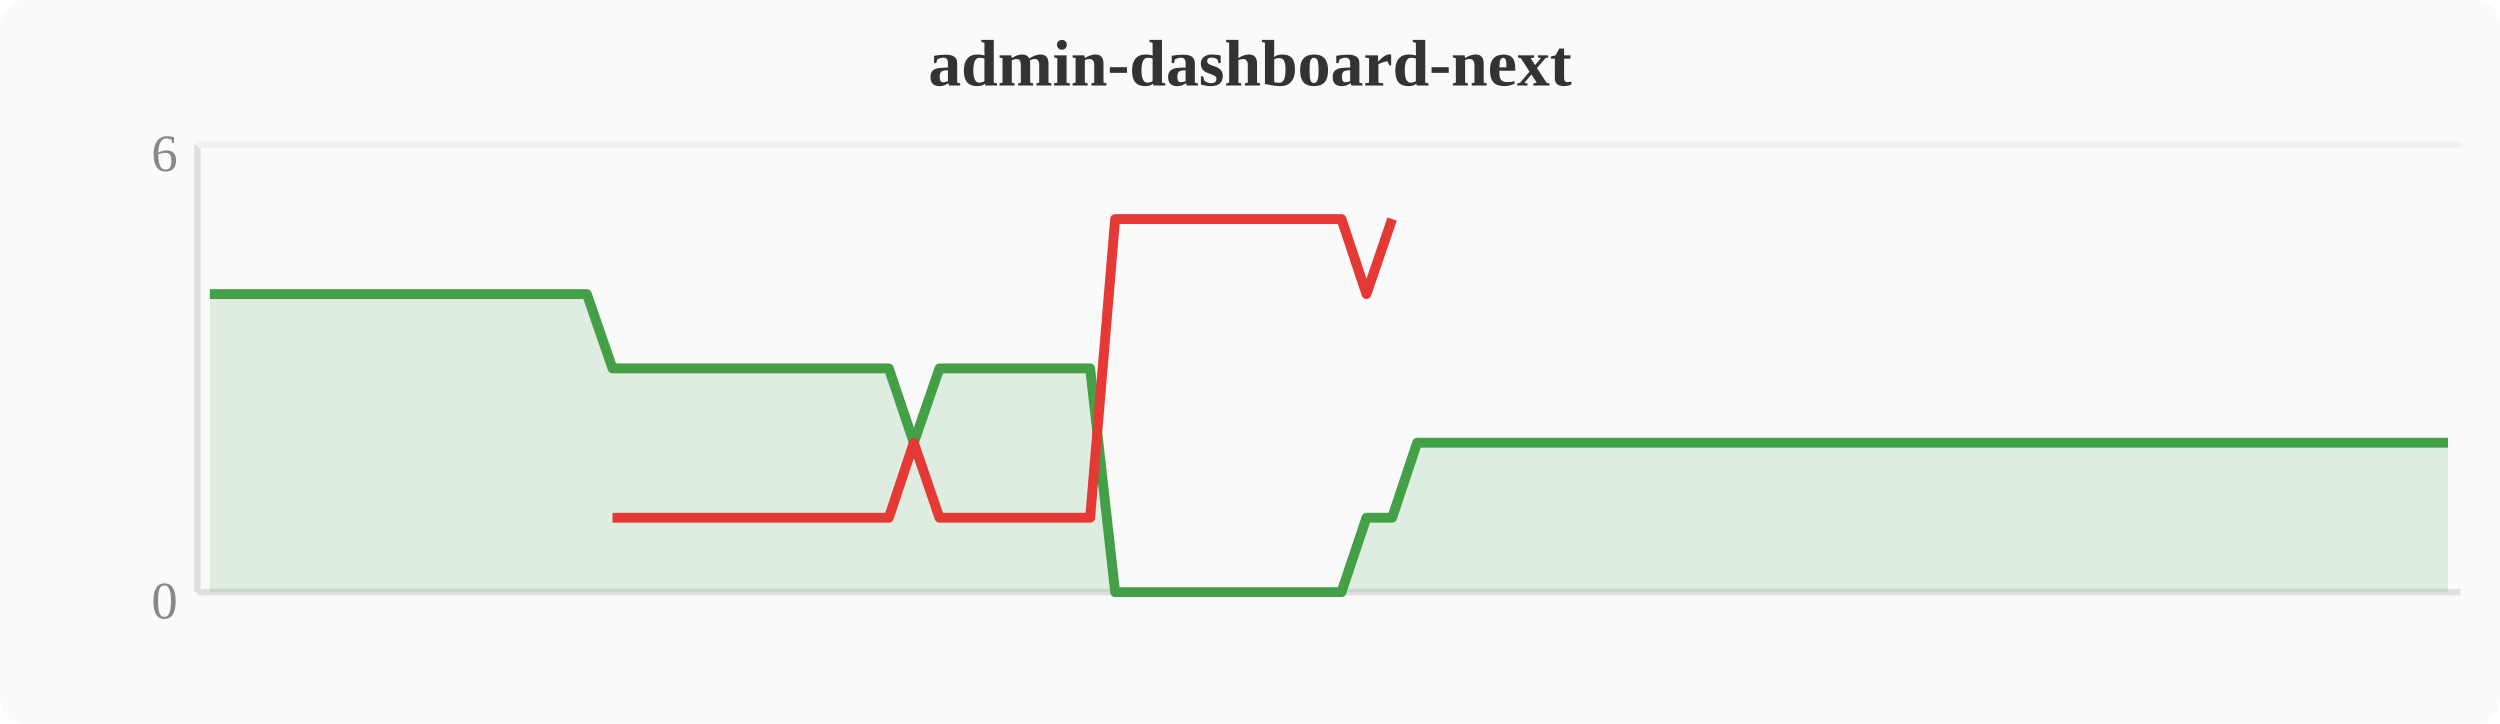
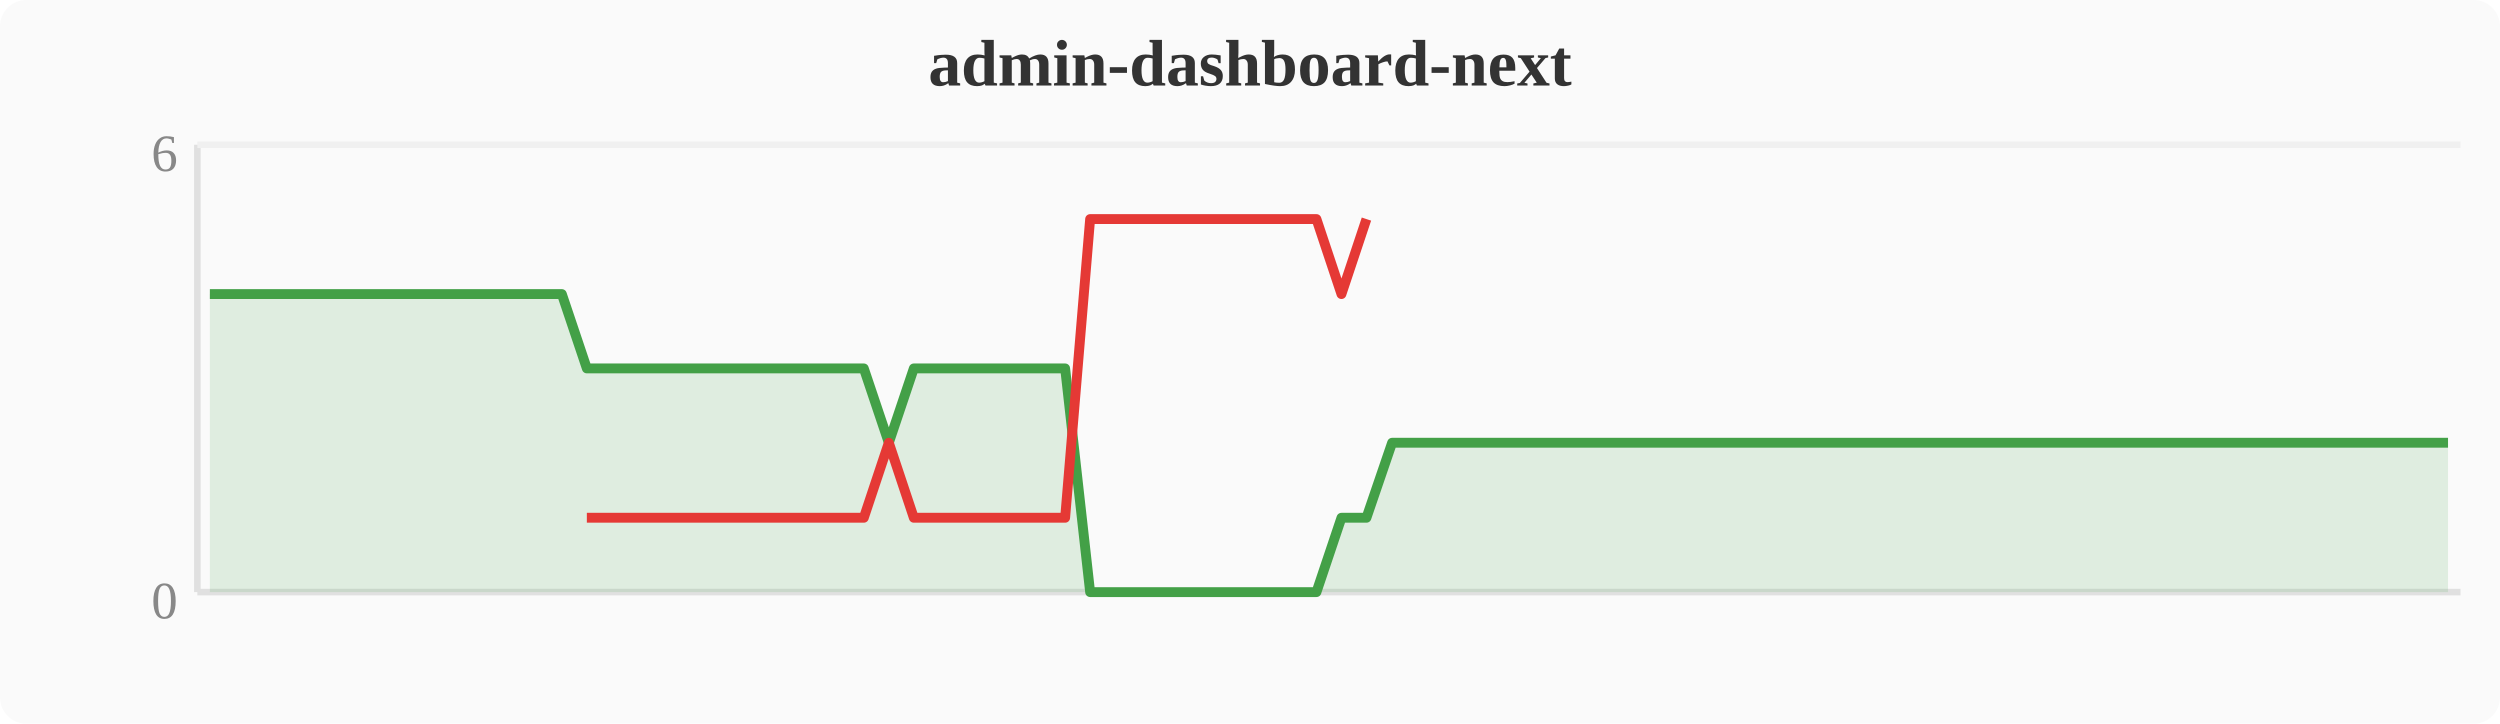
<svg xmlns="http://www.w3.org/2000/svg" width="380" height="110" viewBox="0 0 380 110">
  <rect width="380" height="110" fill="#fafafa" rx="4" />
  <text x="190" y="13" text-anchor="middle" font-size="10" font-weight="bold" fill="#333">admin-dashboard-next</text>
  <line x1="30" y1="22" x2="30" y2="90" stroke="#e0e0e0" stroke-width="1" />
  <line x1="30" y1="90" x2="374" y2="90" stroke="#e0e0e0" stroke-width="1" />
  <line x1="30" y1="22" x2="374" y2="22" stroke="#f0f0f0" stroke-width="1" />
  <text x="27" y="94" text-anchor="end" font-size="8" fill="#888">0</text>
  <text x="27" y="26" text-anchor="end" font-size="8" fill="#888">6</text>
-   <polygon points="31.9,44.7 35.7,44.7 39.6,44.7 43.4,44.7 47.2,44.7 51.0,44.7 54.8,44.7 58.7,44.7 62.5,44.7 66.3,44.7 70.1,44.7 74.0,44.7 77.8,44.7 81.6,44.7 85.4,44.7 89.2,44.7 93.1,56.0 96.9,56.0 100.7,56.0 104.5,56.0 108.4,56.0 112.2,56.0 116.0,56.0 119.8,56.0 123.6,56.0 127.5,56.0 131.3,56.0 135.1,56.0 138.9,67.3 142.8,56.0 146.6,56.0 150.4,56.0 154.2,56.0 158.0,56.0 161.9,56.0 165.7,56.0 169.5,90.0 173.3,90.0 177.2,90.0 181.0,90.0 184.8,90.0 188.6,90.0 192.4,90.0 196.3,90.0 200.1,90.0 203.9,90.0 207.7,78.7 211.6,78.7 215.4,67.3 219.2,67.3 223.0,67.3 226.8,67.3 230.7,67.3 234.5,67.3 238.3,67.3 242.1,67.3 246.0,67.3 249.8,67.3 253.6,67.3 257.4,67.3 261.2,67.3 265.1,67.3 268.9,67.3 272.7,67.3 276.5,67.3 280.4,67.3 284.2,67.3 288.0,67.3 291.8,67.3 295.6,67.3 299.5,67.3 303.3,67.3 307.1,67.3 310.9,67.3 314.8,67.3 318.6,67.3 322.4,67.3 326.2,67.3 330.0,67.3 333.9,67.3 337.7,67.3 341.5,67.3 345.3,67.3 349.2,67.3 353.0,67.3 356.8,67.3 360.6,67.3 364.4,67.3 368.3,67.3 372.1,67.3 372.1,90 31.9,90" fill="#43a047" opacity="0.15" />
-   <polyline points="31.9,44.7 35.7,44.7 39.6,44.7 43.4,44.7 47.2,44.7 51.0,44.7 54.8,44.7 58.7,44.7 62.5,44.7 66.3,44.7 70.1,44.7 74.0,44.7 77.8,44.7 81.6,44.7 85.4,44.7 89.2,44.7 93.1,56.0 96.9,56.0 100.7,56.0 104.5,56.0 108.4,56.0 112.2,56.0 116.0,56.0 119.8,56.0 123.6,56.0 127.5,56.0 131.3,56.0 135.1,56.0 138.9,67.3 142.8,56.0 146.6,56.0 150.4,56.0 154.2,56.0 158.0,56.0 161.9,56.0 165.7,56.0 169.5,90.0 173.3,90.0 177.2,90.0 181.0,90.0 184.8,90.0 188.6,90.0 192.4,90.0 196.3,90.0 200.1,90.0 203.9,90.0 207.7,78.7 211.6,78.7 215.4,67.3 219.2,67.3 223.0,67.3 226.8,67.3 230.7,67.3 234.5,67.3 238.3,67.3 242.1,67.3 246.0,67.3 249.8,67.3 253.6,67.3 257.4,67.3 261.2,67.3 265.1,67.3 268.9,67.3 272.7,67.3 276.5,67.3 280.4,67.3 284.2,67.3 288.0,67.3 291.8,67.3 295.6,67.3 299.5,67.3 303.3,67.3 307.1,67.3 310.9,67.3 314.8,67.3 318.6,67.3 322.4,67.3 326.2,67.3 330.0,67.3 333.9,67.3 337.7,67.3 341.5,67.3 345.3,67.3 349.2,67.3 353.0,67.3 356.8,67.3 360.6,67.3 364.4,67.3 368.3,67.3 372.1,67.3" fill="none" stroke="#43a047" stroke-width="1.5" stroke-linejoin="round" />
-   <polyline points="93.1,78.7 96.9,78.7 100.7,78.7 104.5,78.7 108.4,78.7 112.2,78.7 116.0,78.7 119.8,78.7 123.6,78.7 127.5,78.7 131.3,78.7 135.1,78.7 138.9,67.3 142.8,78.7 146.6,78.7 150.4,78.7 154.2,78.7 158.0,78.7 161.9,78.7 165.7,78.7 169.5,33.3 173.3,33.3 177.2,33.3 181.0,33.3 184.8,33.3 188.6,33.3 192.4,33.3 196.3,33.3 200.1,33.3 203.9,33.3 207.7,44.7 211.6,33.3" fill="none" stroke="#e53935" stroke-width="1.5" stroke-linejoin="round" />
+   <polygon points="31.9,44.7 35.7,44.7 39.6,44.7 43.4,44.7 47.2,44.7 51.0,44.7 54.8,44.7 58.7,44.7 62.5,44.7 66.3,44.7 70.1,44.7 74.0,44.7 77.8,44.7 81.6,44.7 85.4,44.7 89.2,56.0 93.1,56.0 96.9,56.0 100.7,56.0 104.5,56.0 108.4,56.0 112.2,56.0 116.0,56.0 119.8,56.0 123.6,56.0 127.5,56.0 131.3,56.0 135.1,67.3 138.9,56.0 142.8,56.0 146.6,56.0 150.4,56.0 154.2,56.0 158.0,56.0 161.9,56.0 165.7,90.0 169.5,90.0 173.3,90.0 177.2,90.0 181.0,90.0 184.8,90.0 188.6,90.0 192.4,90.0 196.3,90.0 200.1,90.0 203.9,78.7 207.7,78.7 211.6,67.3 215.4,67.3 219.2,67.3 223.0,67.3 226.8,67.3 230.7,67.3 234.5,67.3 238.3,67.3 242.1,67.3 246.0,67.3 249.8,67.3 253.6,67.3 257.4,67.3 261.2,67.3 265.1,67.3 268.9,67.3 272.7,67.3 276.5,67.3 280.4,67.3 284.2,67.3 288.0,67.3 291.8,67.3 295.6,67.3 299.5,67.3 303.3,67.3 307.1,67.3 310.9,67.3 314.8,67.3 318.6,67.3 322.4,67.3 326.2,67.3 330.0,67.3 333.9,67.3 337.7,67.3 341.5,67.3 345.3,67.3 349.2,67.3 353.0,67.3 356.8,67.3 360.6,67.3 364.4,67.3 368.3,67.3 372.1,67.3 372.1,90 31.9,90" fill="#43a047" opacity="0.15" />
+   <polyline points="31.9,44.7 35.7,44.7 39.6,44.7 43.4,44.7 47.2,44.7 51.0,44.7 54.8,44.7 58.7,44.7 62.5,44.7 66.3,44.7 70.1,44.7 74.0,44.7 77.8,44.7 81.6,44.7 85.4,44.7 89.2,56.0 93.1,56.0 96.9,56.0 100.7,56.0 104.5,56.0 108.4,56.0 112.2,56.0 116.0,56.0 119.8,56.0 123.6,56.0 127.5,56.0 131.3,56.0 135.1,67.3 138.9,56.0 142.8,56.0 146.6,56.0 150.4,56.0 154.2,56.0 158.0,56.0 161.9,56.0 165.7,90.0 169.5,90.0 173.3,90.0 177.2,90.0 181.0,90.0 184.8,90.0 188.6,90.0 192.4,90.0 196.3,90.0 200.1,90.0 203.9,78.7 207.7,78.7 211.6,67.3 215.4,67.3 219.2,67.3 223.0,67.3 226.8,67.3 230.7,67.3 234.5,67.3 238.3,67.3 242.1,67.3 246.0,67.3 249.8,67.3 253.6,67.3 257.4,67.3 261.2,67.3 265.1,67.3 268.9,67.3 272.7,67.3 276.5,67.3 280.4,67.3 284.2,67.3 288.0,67.3 291.8,67.3 295.6,67.3 299.5,67.3 303.3,67.3 307.1,67.3 310.9,67.3 314.8,67.3 318.6,67.3 322.4,67.3 326.2,67.3 330.0,67.3 333.9,67.3 337.7,67.3 341.5,67.3 345.3,67.3 349.2,67.3 353.0,67.3 356.8,67.3 360.6,67.3 364.4,67.3 368.3,67.3 372.1,67.3" fill="none" stroke="#43a047" stroke-width="1.5" stroke-linejoin="round" />
+   <polyline points="89.2,78.7 93.1,78.7 96.9,78.7 100.7,78.7 104.5,78.7 108.4,78.7 112.2,78.7 116.0,78.7 119.8,78.7 123.6,78.7 127.5,78.7 131.3,78.7 135.1,67.3 138.9,78.7 142.8,78.7 146.6,78.7 150.4,78.7 154.2,78.7 158.0,78.7 161.9,78.7 165.7,33.3 169.5,33.3 173.3,33.3 177.2,33.3 181.0,33.3 184.8,33.3 188.6,33.3 192.4,33.3 196.3,33.3 200.1,33.3 203.9,44.7 207.7,33.3" fill="none" stroke="#e53935" stroke-width="1.5" stroke-linejoin="round" />
</svg>
